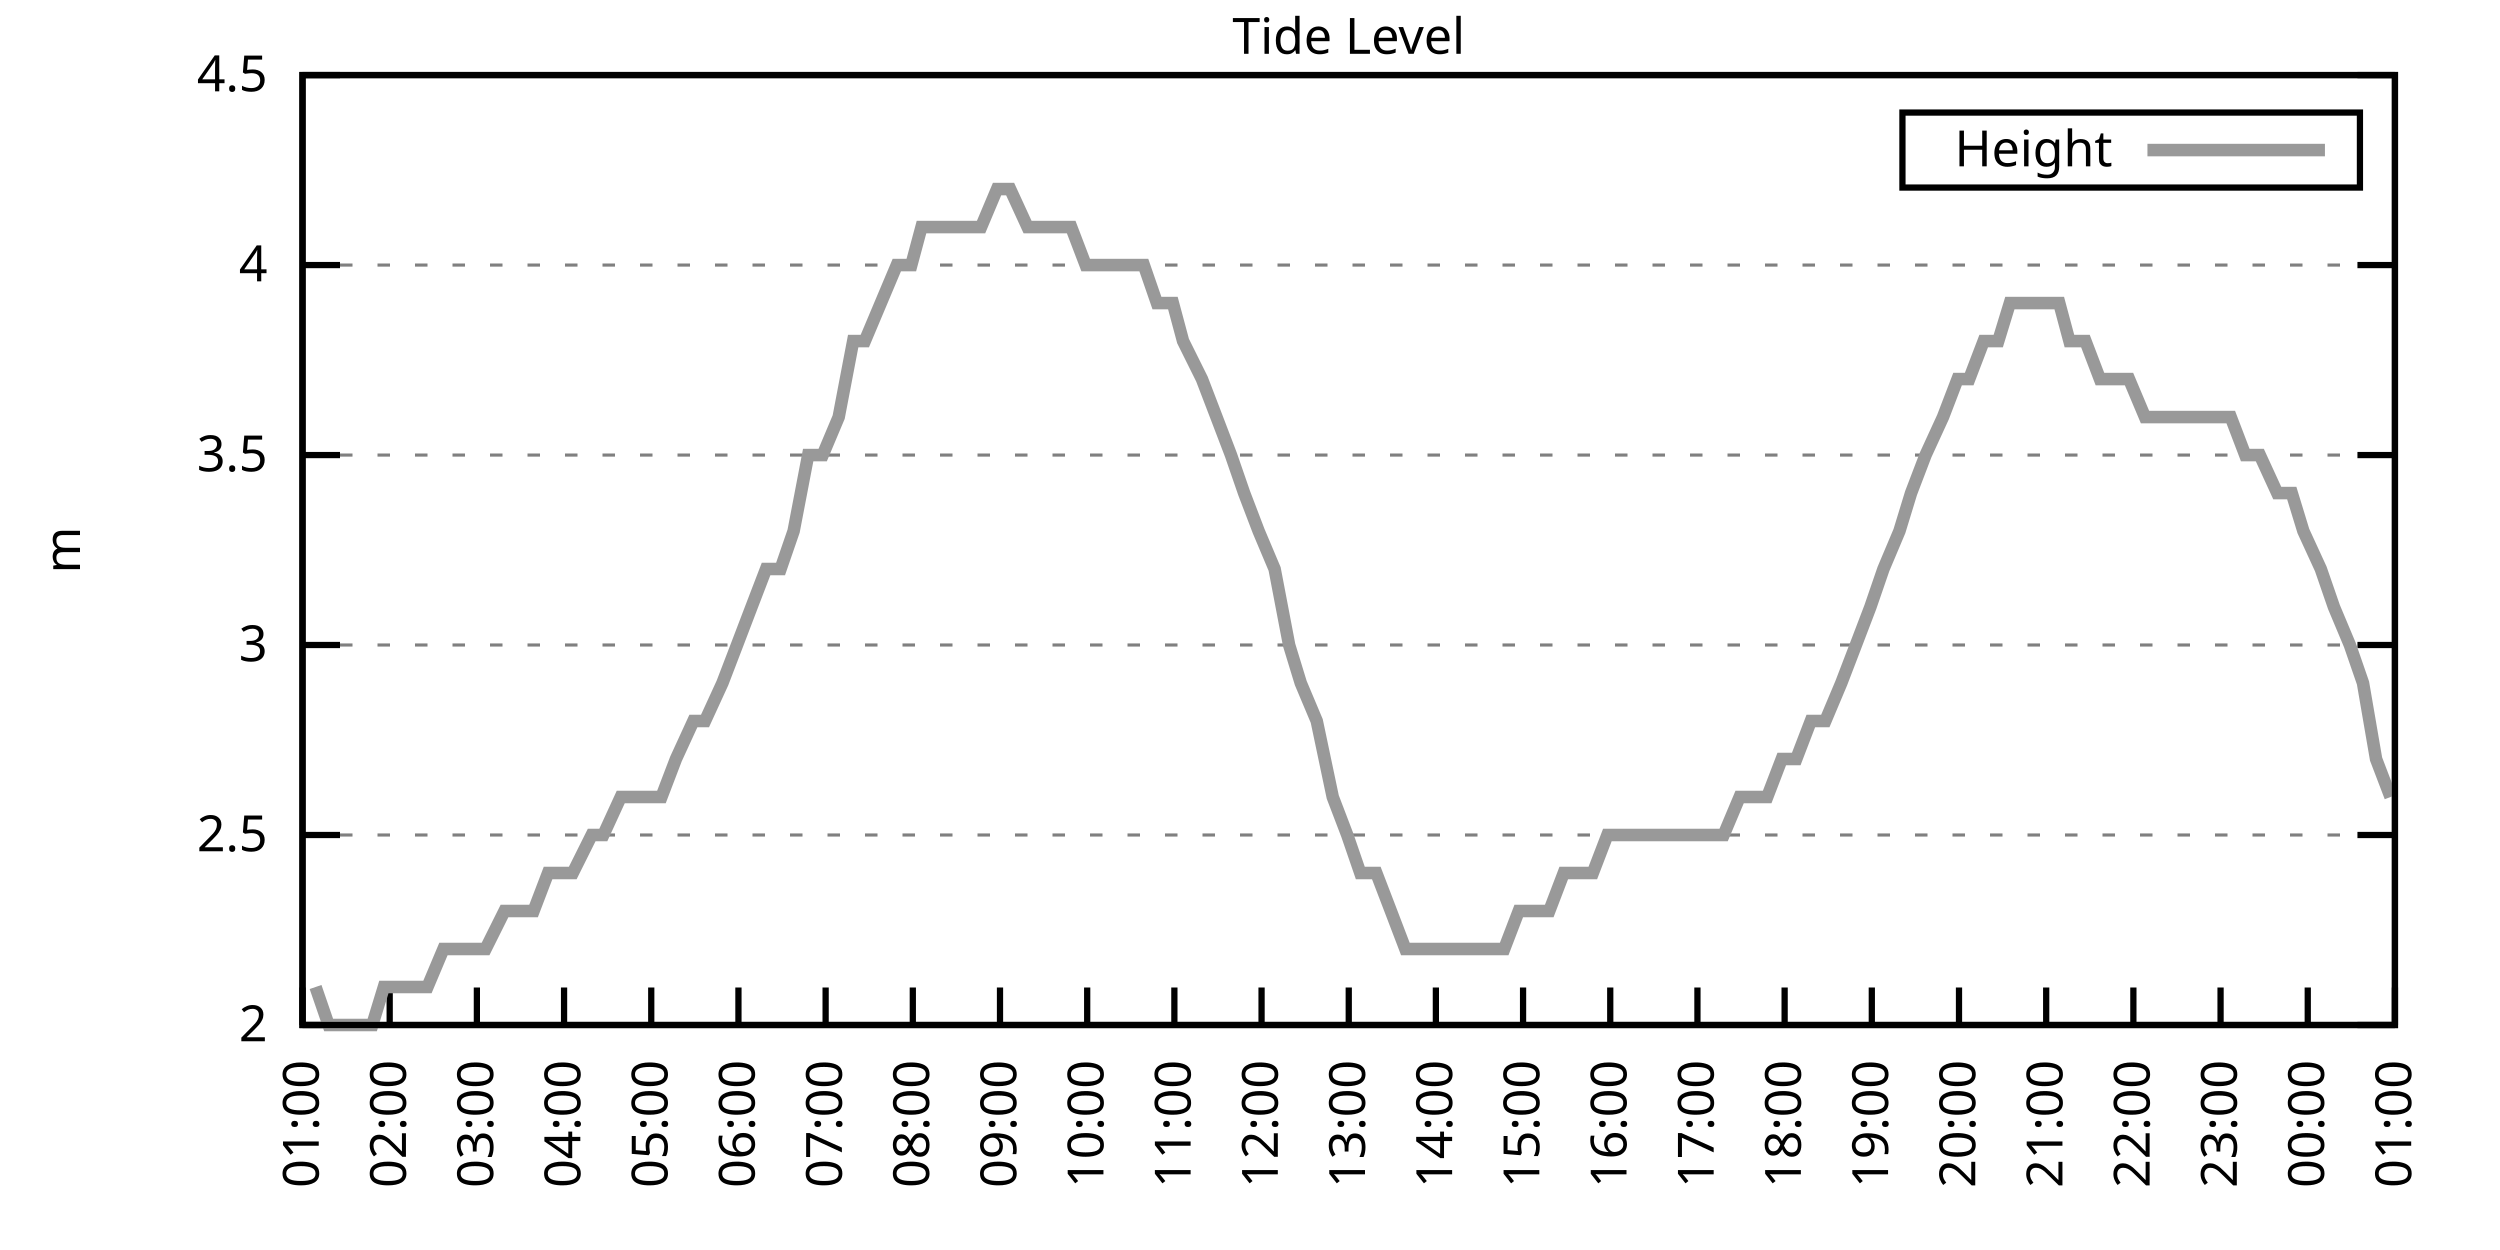
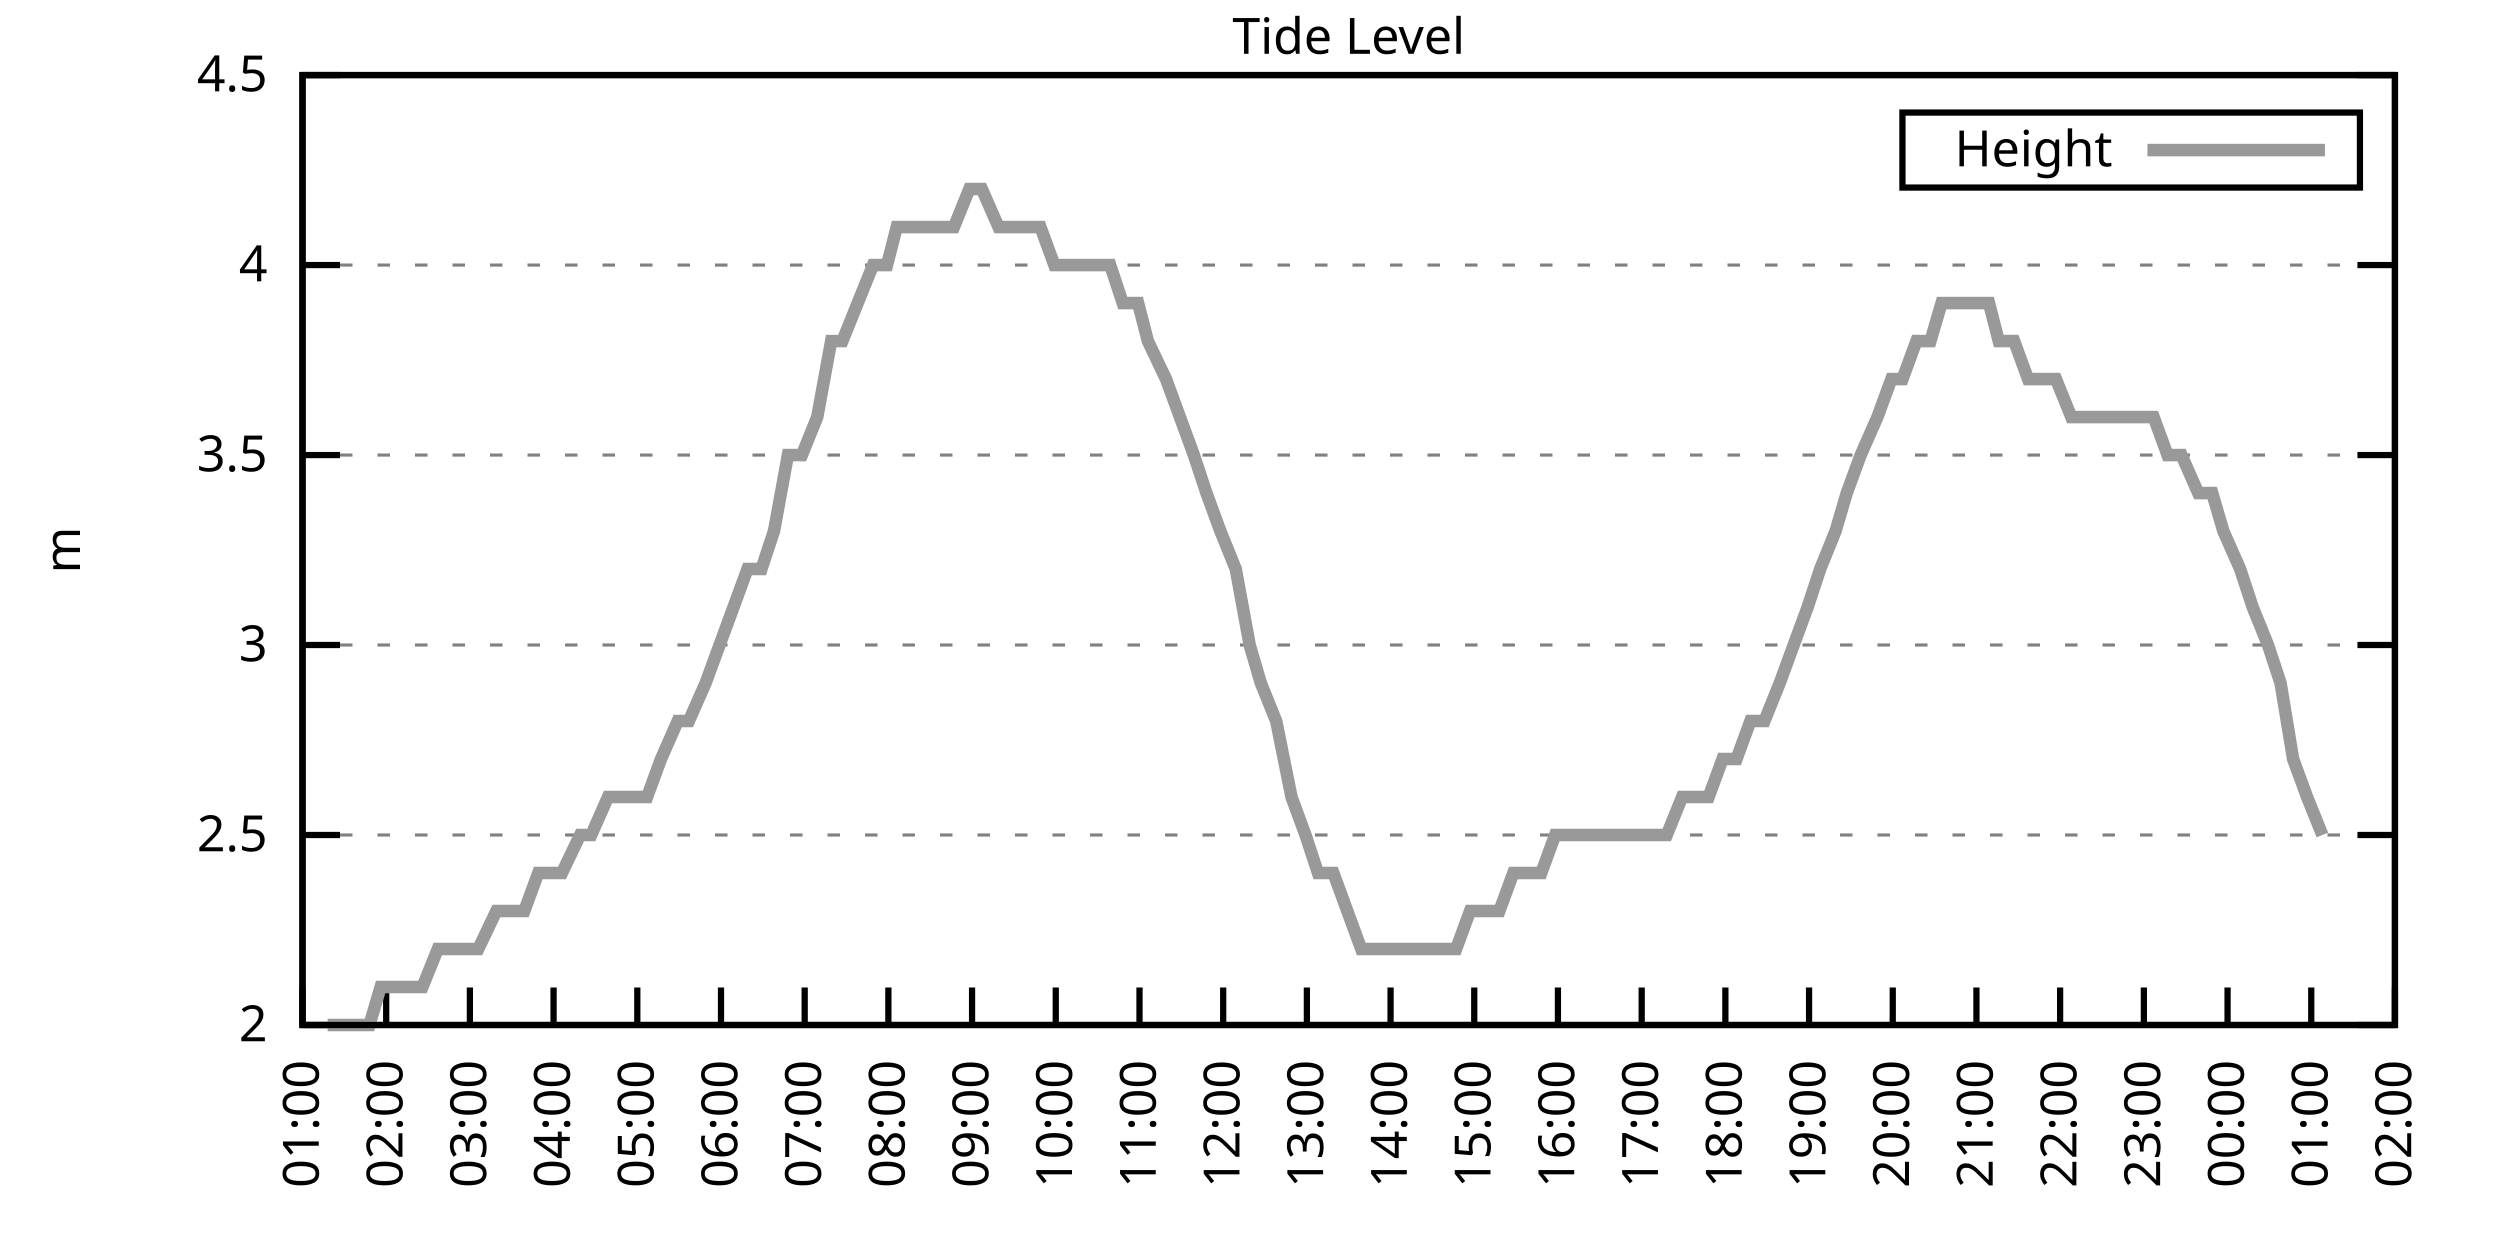
<svg xmlns="http://www.w3.org/2000/svg" xmlns:xlink="http://www.w3.org/1999/xlink" width="400" height="200" viewBox="0 0 400 200">
  <g id="gnuplot_canvas">
    <rect x="0" y="0" width="400" height="200" fill="none" />
    <defs>
      <circle id="gpDot" r="0.5" stroke-width="0.5" stroke="currentColor" />
      <path id="gpPt0" stroke-width="0.333" stroke="currentColor" d="M-1,0 h2 M0,-1 v2" />
      <path id="gpPt1" stroke-width="0.333" stroke="currentColor" d="M-1,-1 L1,1 M1,-1 L-1,1" />
      <path id="gpPt2" stroke-width="0.333" stroke="currentColor" d="M-1,0 L1,0 M0,-1 L0,1 M-1,-1 L1,1 M-1,1 L1,-1" />
      <rect id="gpPt3" stroke-width="0.333" stroke="currentColor" x="-1" y="-1" width="2" height="2" />
      <rect id="gpPt4" stroke-width="0.333" stroke="currentColor" fill="currentColor" x="-1" y="-1" width="2" height="2" />
      <circle id="gpPt5" stroke-width="0.333" stroke="currentColor" cx="0" cy="0" r="1" />
      <use xlink:href="#gpPt5" id="gpPt6" fill="currentColor" stroke="none" />
      <path id="gpPt7" stroke-width="0.333" stroke="currentColor" d="M0,-1.33 L-1.33,0.67 L1.33,0.67 z" />
      <use xlink:href="#gpPt7" id="gpPt8" fill="currentColor" stroke="none" />
      <use xlink:href="#gpPt7" id="gpPt9" stroke="currentColor" transform="rotate(180)" />
      <use xlink:href="#gpPt9" id="gpPt10" fill="currentColor" stroke="none" />
      <use xlink:href="#gpPt3" id="gpPt11" stroke="currentColor" transform="rotate(45)" />
      <use xlink:href="#gpPt11" id="gpPt12" fill="currentColor" stroke="none" />
      <path id="gpPt13" stroke-width="0.333" stroke="currentColor" d="M0,1.330 L1.265,0.411 L0.782,-1.067 L-0.782,-1.076 L-1.265,0.411 z" />
      <use xlink:href="#gpPt13" id="gpPt14" fill="currentColor" stroke="none" />
      <filter id="textbox" filterUnits="objectBoundingBox" x="0" y="0" height="1" width="1">
        <feFlood flood-color="white" flood-opacity="1" result="bgnd" />
        <feComposite in="SourceGraphic" in2="bgnd" operator="atop" />
      </filter>
      <filter id="greybox" filterUnits="objectBoundingBox" x="0" y="0" height="1" width="1">
        <feFlood flood-color="lightgrey" flood-opacity="1" result="grey" />
        <feComposite in="SourceGraphic" in2="grey" operator="atop" />
      </filter>
    </defs>
    <g fill="none" color="white" stroke="currentColor" stroke-width="1.00" stroke-linecap="butt" stroke-linejoin="miter">
</g>
    <g fill="none" color="black" stroke="currentColor" stroke-width="1.00" stroke-linecap="butt" stroke-linejoin="miter">
      <g stroke="none" shape-rendering="crispEdges">
        <polygon fill="rgb(255, 255, 255)" points="48.40,164.00 383.18,164.00 383.18,12.02 48.40,12.02 " />
      </g>
    </g>
    <g fill="none" color="black" stroke="currentColor" stroke-width="1.00" stroke-linecap="butt" stroke-linejoin="miter">
</g>
    <g fill="none" color="black" stroke="black" stroke-width="0.50" stroke-linecap="butt" stroke-linejoin="miter">
</g>
    <g fill="none" color="gray" stroke="currentColor" stroke-width="0.50" stroke-linecap="butt" stroke-linejoin="miter">
      <path stroke="gray" stroke-dasharray="2,4" class="gridline" d="M48.40,164.00 L383.19,164.00  " />
    </g>
    <g fill="none" color="gray" stroke="gray" stroke-width="1.00" stroke-linecap="butt" stroke-linejoin="miter">
</g>
    <g fill="none" color="black" stroke="currentColor" stroke-width="1.00" stroke-linecap="butt" stroke-linejoin="miter">
      <path stroke="black" d="M48.40,164.00 L54.40,164.00 M383.19,164.00 L377.19,164.00  " />
      <g transform="translate(42.80,166.60)" stroke="none" fill="black" font-family="Sans" font-size="8.00" text-anchor="end">
        <text>
          <tspan font-family="Sans"> 2</tspan>
        </text>
      </g>
    </g>
    <g fill="none" color="black" stroke="currentColor" stroke-width="1.00" stroke-linecap="butt" stroke-linejoin="miter">
</g>
    <g fill="none" color="black" stroke="black" stroke-width="0.50" stroke-linecap="butt" stroke-linejoin="miter">
</g>
    <g fill="none" color="gray" stroke="currentColor" stroke-width="0.50" stroke-linecap="butt" stroke-linejoin="miter">
      <path stroke="gray" stroke-dasharray="2,4" class="gridline" d="M48.40,133.60 L383.19,133.60  " />
    </g>
    <g fill="none" color="gray" stroke="gray" stroke-width="1.00" stroke-linecap="butt" stroke-linejoin="miter">
</g>
    <g fill="none" color="black" stroke="currentColor" stroke-width="1.00" stroke-linecap="butt" stroke-linejoin="miter">
      <path stroke="black" d="M48.40,133.60 L54.40,133.60 M383.19,133.60 L377.19,133.60  " />
      <g transform="translate(42.80,136.20)" stroke="none" fill="black" font-family="Sans" font-size="8.00" text-anchor="end">
        <text>
          <tspan font-family="Sans"> 2.5</tspan>
        </text>
      </g>
    </g>
    <g fill="none" color="black" stroke="currentColor" stroke-width="1.00" stroke-linecap="butt" stroke-linejoin="miter">
</g>
    <g fill="none" color="black" stroke="black" stroke-width="0.50" stroke-linecap="butt" stroke-linejoin="miter">
</g>
    <g fill="none" color="gray" stroke="currentColor" stroke-width="0.50" stroke-linecap="butt" stroke-linejoin="miter">
      <path stroke="gray" stroke-dasharray="2,4" class="gridline" d="M48.40,103.20 L383.19,103.20  " />
    </g>
    <g fill="none" color="gray" stroke="gray" stroke-width="1.00" stroke-linecap="butt" stroke-linejoin="miter">
</g>
    <g fill="none" color="black" stroke="currentColor" stroke-width="1.00" stroke-linecap="butt" stroke-linejoin="miter">
      <path stroke="black" d="M48.40,103.20 L54.40,103.20 M383.19,103.20 L377.19,103.20  " />
      <g transform="translate(42.80,105.80)" stroke="none" fill="black" font-family="Sans" font-size="8.00" text-anchor="end">
        <text>
          <tspan font-family="Sans"> 3</tspan>
        </text>
      </g>
    </g>
    <g fill="none" color="black" stroke="currentColor" stroke-width="1.00" stroke-linecap="butt" stroke-linejoin="miter">
</g>
    <g fill="none" color="black" stroke="black" stroke-width="0.50" stroke-linecap="butt" stroke-linejoin="miter">
</g>
    <g fill="none" color="gray" stroke="currentColor" stroke-width="0.50" stroke-linecap="butt" stroke-linejoin="miter">
      <path stroke="gray" stroke-dasharray="2,4" class="gridline" d="M48.40,72.81 L383.19,72.81  " />
    </g>
    <g fill="none" color="gray" stroke="gray" stroke-width="1.00" stroke-linecap="butt" stroke-linejoin="miter">
</g>
    <g fill="none" color="black" stroke="currentColor" stroke-width="1.00" stroke-linecap="butt" stroke-linejoin="miter">
      <path stroke="black" d="M48.40,72.81 L54.40,72.81 M383.19,72.81 L377.19,72.81  " />
      <g transform="translate(42.80,75.41)" stroke="none" fill="black" font-family="Sans" font-size="8.00" text-anchor="end">
        <text>
          <tspan font-family="Sans"> 3.5</tspan>
        </text>
      </g>
    </g>
    <g fill="none" color="black" stroke="currentColor" stroke-width="1.00" stroke-linecap="butt" stroke-linejoin="miter">
</g>
    <g fill="none" color="black" stroke="black" stroke-width="0.50" stroke-linecap="butt" stroke-linejoin="miter">
</g>
    <g fill="none" color="gray" stroke="currentColor" stroke-width="0.50" stroke-linecap="butt" stroke-linejoin="miter">
      <path stroke="gray" stroke-dasharray="2,4" class="gridline" d="M48.40,42.41 L383.19,42.41  " />
    </g>
    <g fill="none" color="gray" stroke="gray" stroke-width="1.00" stroke-linecap="butt" stroke-linejoin="miter">
</g>
    <g fill="none" color="black" stroke="currentColor" stroke-width="1.00" stroke-linecap="butt" stroke-linejoin="miter">
      <path stroke="black" d="M48.40,42.41 L54.40,42.41 M383.19,42.41 L377.19,42.41  " />
      <g transform="translate(42.80,45.01)" stroke="none" fill="black" font-family="Sans" font-size="8.00" text-anchor="end">
        <text>
          <tspan font-family="Sans"> 4</tspan>
        </text>
      </g>
    </g>
    <g fill="none" color="black" stroke="currentColor" stroke-width="1.00" stroke-linecap="butt" stroke-linejoin="miter">
</g>
    <g fill="none" color="black" stroke="black" stroke-width="0.50" stroke-linecap="butt" stroke-linejoin="miter">
</g>
    <g fill="none" color="gray" stroke="currentColor" stroke-width="0.50" stroke-linecap="butt" stroke-linejoin="miter">
      <path stroke="gray" stroke-dasharray="2,4" class="gridline" d="M48.40,12.01 L383.19,12.01  " />
    </g>
    <g fill="none" color="gray" stroke="gray" stroke-width="1.00" stroke-linecap="butt" stroke-linejoin="miter">
</g>
    <g fill="none" color="black" stroke="currentColor" stroke-width="1.00" stroke-linecap="butt" stroke-linejoin="miter">
      <path stroke="black" d="M48.40,12.01 L54.40,12.01 M383.19,12.01 L377.19,12.01  " />
      <g transform="translate(42.80,14.61)" stroke="none" fill="black" font-family="Sans" font-size="8.00" text-anchor="end">
        <text>
          <tspan font-family="Sans"> 4.5</tspan>
        </text>
      </g>
    </g>
    <g fill="none" color="black" stroke="currentColor" stroke-width="1.00" stroke-linecap="butt" stroke-linejoin="miter">
      <path stroke="black" d="M48.40,164.00 L48.40,158.00  " />
      <g transform="translate(51.00,169.60) rotate(270.00)" stroke="none" fill="black" font-family="Sans" font-size="8.00" text-anchor="end">
        <text>
          <tspan font-family="Sans">01:00</tspan>
        </text>
      </g>
    </g>
    <g fill="none" color="black" stroke="currentColor" stroke-width="1.00" stroke-linecap="butt" stroke-linejoin="miter">
-       <path stroke="black" d="M62.35,164.00 L62.35,158.00  " />
-       <g transform="translate(64.95,169.60) rotate(270.00)" stroke="none" fill="black" font-family="Sans" font-size="8.00" text-anchor="end">
+       <path stroke="black" d="M61.79,164.00 L61.79,158.00  " />
+       <g transform="translate(64.39,169.60) rotate(270.00)" stroke="none" fill="black" font-family="Sans" font-size="8.00" text-anchor="end">
        <text>
          <tspan font-family="Sans">02:00</tspan>
        </text>
      </g>
    </g>
    <g fill="none" color="black" stroke="currentColor" stroke-width="1.00" stroke-linecap="butt" stroke-linejoin="miter">
-       <path stroke="black" d="M76.30,164.00 L76.30,158.00  " />
-       <g transform="translate(78.90,169.60) rotate(270.00)" stroke="none" fill="black" font-family="Sans" font-size="8.00" text-anchor="end">
+       <path stroke="black" d="M75.18,164.00 L75.18,158.00  " />
+       <g transform="translate(77.78,169.60) rotate(270.00)" stroke="none" fill="black" font-family="Sans" font-size="8.00" text-anchor="end">
        <text>
          <tspan font-family="Sans">03:00</tspan>
        </text>
      </g>
    </g>
    <g fill="none" color="black" stroke="currentColor" stroke-width="1.00" stroke-linecap="butt" stroke-linejoin="miter">
-       <path stroke="black" d="M90.25,164.00 L90.25,158.00  " />
-       <g transform="translate(92.85,169.60) rotate(270.00)" stroke="none" fill="black" font-family="Sans" font-size="8.00" text-anchor="end">
+       <path stroke="black" d="M88.57,164.00 L88.57,158.00  " />
+       <g transform="translate(91.17,169.60) rotate(270.00)" stroke="none" fill="black" font-family="Sans" font-size="8.00" text-anchor="end">
        <text>
          <tspan font-family="Sans">04:00</tspan>
        </text>
      </g>
    </g>
    <g fill="none" color="black" stroke="currentColor" stroke-width="1.00" stroke-linecap="butt" stroke-linejoin="miter">
-       <path stroke="black" d="M104.20,164.00 L104.20,158.00  " />
-       <g transform="translate(106.80,169.60) rotate(270.00)" stroke="none" fill="black" font-family="Sans" font-size="8.00" text-anchor="end">
+       <path stroke="black" d="M101.97,164.00 L101.97,158.00  " />
+       <g transform="translate(104.57,169.60) rotate(270.00)" stroke="none" fill="black" font-family="Sans" font-size="8.00" text-anchor="end">
        <text>
          <tspan font-family="Sans">05:00</tspan>
        </text>
      </g>
    </g>
    <g fill="none" color="black" stroke="currentColor" stroke-width="1.00" stroke-linecap="butt" stroke-linejoin="miter">
-       <path stroke="black" d="M118.15,164.00 L118.15,158.00  " />
-       <g transform="translate(120.75,169.60) rotate(270.00)" stroke="none" fill="black" font-family="Sans" font-size="8.00" text-anchor="end">
+       <path stroke="black" d="M115.36,164.00 L115.36,158.00  " />
+       <g transform="translate(117.96,169.60) rotate(270.00)" stroke="none" fill="black" font-family="Sans" font-size="8.00" text-anchor="end">
        <text>
          <tspan font-family="Sans">06:00</tspan>
        </text>
      </g>
    </g>
    <g fill="none" color="black" stroke="currentColor" stroke-width="1.00" stroke-linecap="butt" stroke-linejoin="miter">
-       <path stroke="black" d="M132.10,164.00 L132.10,158.00  " />
-       <g transform="translate(134.70,169.60) rotate(270.00)" stroke="none" fill="black" font-family="Sans" font-size="8.00" text-anchor="end">
+       <path stroke="black" d="M128.75,164.00 L128.75,158.00  " />
+       <g transform="translate(131.35,169.60) rotate(270.00)" stroke="none" fill="black" font-family="Sans" font-size="8.00" text-anchor="end">
        <text>
          <tspan font-family="Sans">07:00</tspan>
        </text>
      </g>
    </g>
    <g fill="none" color="black" stroke="currentColor" stroke-width="1.00" stroke-linecap="butt" stroke-linejoin="miter">
-       <path stroke="black" d="M146.05,164.00 L146.05,158.00  " />
-       <g transform="translate(148.65,169.60) rotate(270.00)" stroke="none" fill="black" font-family="Sans" font-size="8.00" text-anchor="end">
+       <path stroke="black" d="M142.14,164.00 L142.14,158.00  " />
+       <g transform="translate(144.74,169.60) rotate(270.00)" stroke="none" fill="black" font-family="Sans" font-size="8.00" text-anchor="end">
        <text>
          <tspan font-family="Sans">08:00</tspan>
        </text>
      </g>
    </g>
    <g fill="none" color="black" stroke="currentColor" stroke-width="1.00" stroke-linecap="butt" stroke-linejoin="miter">
-       <path stroke="black" d="M160.00,164.00 L160.00,158.00  " />
-       <g transform="translate(162.60,169.60) rotate(270.00)" stroke="none" fill="black" font-family="Sans" font-size="8.00" text-anchor="end">
+       <path stroke="black" d="M155.53,164.00 L155.53,158.00  " />
+       <g transform="translate(158.13,169.60) rotate(270.00)" stroke="none" fill="black" font-family="Sans" font-size="8.00" text-anchor="end">
        <text>
          <tspan font-family="Sans">09:00</tspan>
        </text>
      </g>
    </g>
    <g fill="none" color="black" stroke="currentColor" stroke-width="1.00" stroke-linecap="butt" stroke-linejoin="miter">
-       <path stroke="black" d="M173.95,164.00 L173.95,158.00  " />
-       <g transform="translate(176.55,169.60) rotate(270.00)" stroke="none" fill="black" font-family="Sans" font-size="8.00" text-anchor="end">
+       <path stroke="black" d="M168.92,164.00 L168.92,158.00  " />
+       <g transform="translate(171.52,169.60) rotate(270.00)" stroke="none" fill="black" font-family="Sans" font-size="8.00" text-anchor="end">
        <text>
          <tspan font-family="Sans">10:00</tspan>
        </text>
      </g>
    </g>
    <g fill="none" color="black" stroke="currentColor" stroke-width="1.00" stroke-linecap="butt" stroke-linejoin="miter">
-       <path stroke="black" d="M187.90,164.00 L187.90,158.00  " />
-       <g transform="translate(190.50,169.60) rotate(270.00)" stroke="none" fill="black" font-family="Sans" font-size="8.00" text-anchor="end">
+       <path stroke="black" d="M182.32,164.00 L182.32,158.00  " />
+       <g transform="translate(184.92,169.60) rotate(270.00)" stroke="none" fill="black" font-family="Sans" font-size="8.00" text-anchor="end">
        <text>
          <tspan font-family="Sans">11:00</tspan>
        </text>
      </g>
    </g>
    <g fill="none" color="black" stroke="currentColor" stroke-width="1.00" stroke-linecap="butt" stroke-linejoin="miter">
-       <path stroke="black" d="M201.85,164.00 L201.85,158.00  " />
-       <g transform="translate(204.45,169.60) rotate(270.00)" stroke="none" fill="black" font-family="Sans" font-size="8.00" text-anchor="end">
+       <path stroke="black" d="M195.71,164.00 L195.71,158.00  " />
+       <g transform="translate(198.31,169.60) rotate(270.00)" stroke="none" fill="black" font-family="Sans" font-size="8.00" text-anchor="end">
        <text>
          <tspan font-family="Sans">12:00</tspan>
        </text>
      </g>
    </g>
    <g fill="none" color="black" stroke="currentColor" stroke-width="1.00" stroke-linecap="butt" stroke-linejoin="miter">
-       <path stroke="black" d="M215.80,164.00 L215.80,158.00  " />
-       <g transform="translate(218.40,169.60) rotate(270.00)" stroke="none" fill="black" font-family="Sans" font-size="8.00" text-anchor="end">
+       <path stroke="black" d="M209.10,164.00 L209.10,158.00  " />
+       <g transform="translate(211.70,169.60) rotate(270.00)" stroke="none" fill="black" font-family="Sans" font-size="8.00" text-anchor="end">
        <text>
          <tspan font-family="Sans">13:00</tspan>
        </text>
      </g>
    </g>
    <g fill="none" color="black" stroke="currentColor" stroke-width="1.00" stroke-linecap="butt" stroke-linejoin="miter">
-       <path stroke="black" d="M229.74,164.00 L229.74,158.00  " />
-       <g transform="translate(232.34,169.60) rotate(270.00)" stroke="none" fill="black" font-family="Sans" font-size="8.00" text-anchor="end">
+       <path stroke="black" d="M222.49,164.00 L222.49,158.00  " />
+       <g transform="translate(225.09,169.60) rotate(270.00)" stroke="none" fill="black" font-family="Sans" font-size="8.00" text-anchor="end">
        <text>
          <tspan font-family="Sans">14:00</tspan>
        </text>
      </g>
    </g>
    <g fill="none" color="black" stroke="currentColor" stroke-width="1.00" stroke-linecap="butt" stroke-linejoin="miter">
-       <path stroke="black" d="M243.69,164.00 L243.69,158.00  " />
-       <g transform="translate(246.29,169.60) rotate(270.00)" stroke="none" fill="black" font-family="Sans" font-size="8.00" text-anchor="end">
+       <path stroke="black" d="M235.88,164.00 L235.88,158.00  " />
+       <g transform="translate(238.48,169.60) rotate(270.00)" stroke="none" fill="black" font-family="Sans" font-size="8.00" text-anchor="end">
        <text>
          <tspan font-family="Sans">15:00</tspan>
        </text>
      </g>
    </g>
    <g fill="none" color="black" stroke="currentColor" stroke-width="1.00" stroke-linecap="butt" stroke-linejoin="miter">
-       <path stroke="black" d="M257.64,164.00 L257.64,158.00  " />
-       <g transform="translate(260.24,169.60) rotate(270.00)" stroke="none" fill="black" font-family="Sans" font-size="8.00" text-anchor="end">
+       <path stroke="black" d="M249.27,164.00 L249.27,158.00  " />
+       <g transform="translate(251.87,169.60) rotate(270.00)" stroke="none" fill="black" font-family="Sans" font-size="8.00" text-anchor="end">
        <text>
          <tspan font-family="Sans">16:00</tspan>
        </text>
      </g>
    </g>
    <g fill="none" color="black" stroke="currentColor" stroke-width="1.00" stroke-linecap="butt" stroke-linejoin="miter">
-       <path stroke="black" d="M271.59,164.00 L271.59,158.00  " />
-       <g transform="translate(274.19,169.60) rotate(270.00)" stroke="none" fill="black" font-family="Sans" font-size="8.00" text-anchor="end">
+       <path stroke="black" d="M262.67,164.00 L262.67,158.00  " />
+       <g transform="translate(265.27,169.60) rotate(270.00)" stroke="none" fill="black" font-family="Sans" font-size="8.00" text-anchor="end">
        <text>
          <tspan font-family="Sans">17:00</tspan>
        </text>
      </g>
    </g>
    <g fill="none" color="black" stroke="currentColor" stroke-width="1.00" stroke-linecap="butt" stroke-linejoin="miter">
-       <path stroke="black" d="M285.54,164.00 L285.54,158.00  " />
-       <g transform="translate(288.14,169.60) rotate(270.00)" stroke="none" fill="black" font-family="Sans" font-size="8.00" text-anchor="end">
+       <path stroke="black" d="M276.06,164.00 L276.06,158.00  " />
+       <g transform="translate(278.66,169.60) rotate(270.00)" stroke="none" fill="black" font-family="Sans" font-size="8.00" text-anchor="end">
        <text>
          <tspan font-family="Sans">18:00</tspan>
        </text>
      </g>
    </g>
    <g fill="none" color="black" stroke="currentColor" stroke-width="1.00" stroke-linecap="butt" stroke-linejoin="miter">
-       <path stroke="black" d="M299.49,164.00 L299.49,158.00  " />
-       <g transform="translate(302.09,169.60) rotate(270.00)" stroke="none" fill="black" font-family="Sans" font-size="8.00" text-anchor="end">
+       <path stroke="black" d="M289.45,164.00 L289.45,158.00  " />
+       <g transform="translate(292.05,169.60) rotate(270.00)" stroke="none" fill="black" font-family="Sans" font-size="8.00" text-anchor="end">
        <text>
          <tspan font-family="Sans">19:00</tspan>
        </text>
      </g>
    </g>
    <g fill="none" color="black" stroke="currentColor" stroke-width="1.00" stroke-linecap="butt" stroke-linejoin="miter">
-       <path stroke="black" d="M313.44,164.00 L313.44,158.00  " />
-       <g transform="translate(316.04,169.60) rotate(270.00)" stroke="none" fill="black" font-family="Sans" font-size="8.00" text-anchor="end">
+       <path stroke="black" d="M302.84,164.00 L302.84,158.00  " />
+       <g transform="translate(305.44,169.60) rotate(270.00)" stroke="none" fill="black" font-family="Sans" font-size="8.00" text-anchor="end">
        <text>
          <tspan font-family="Sans">20:00</tspan>
        </text>
      </g>
    </g>
    <g fill="none" color="black" stroke="currentColor" stroke-width="1.00" stroke-linecap="butt" stroke-linejoin="miter">
-       <path stroke="black" d="M327.39,164.00 L327.39,158.00  " />
-       <g transform="translate(329.99,169.60) rotate(270.00)" stroke="none" fill="black" font-family="Sans" font-size="8.00" text-anchor="end">
+       <path stroke="black" d="M316.23,164.00 L316.23,158.00  " />
+       <g transform="translate(318.83,169.60) rotate(270.00)" stroke="none" fill="black" font-family="Sans" font-size="8.00" text-anchor="end">
        <text>
          <tspan font-family="Sans">21:00</tspan>
        </text>
      </g>
    </g>
    <g fill="none" color="black" stroke="currentColor" stroke-width="1.00" stroke-linecap="butt" stroke-linejoin="miter">
-       <path stroke="black" d="M341.34,164.00 L341.34,158.00  " />
-       <g transform="translate(343.94,169.60) rotate(270.00)" stroke="none" fill="black" font-family="Sans" font-size="8.00" text-anchor="end">
+       <path stroke="black" d="M329.62,164.00 L329.62,158.00  " />
+       <g transform="translate(332.22,169.60) rotate(270.00)" stroke="none" fill="black" font-family="Sans" font-size="8.00" text-anchor="end">
        <text>
          <tspan font-family="Sans">22:00</tspan>
        </text>
      </g>
    </g>
    <g fill="none" color="black" stroke="currentColor" stroke-width="1.00" stroke-linecap="butt" stroke-linejoin="miter">
-       <path stroke="black" d="M355.29,164.00 L355.29,158.00  " />
-       <g transform="translate(357.89,169.60) rotate(270.00)" stroke="none" fill="black" font-family="Sans" font-size="8.00" text-anchor="end">
+       <path stroke="black" d="M343.02,164.00 L343.02,158.00  " />
+       <g transform="translate(345.62,169.60) rotate(270.00)" stroke="none" fill="black" font-family="Sans" font-size="8.00" text-anchor="end">
        <text>
          <tspan font-family="Sans">23:00</tspan>
        </text>
      </g>
    </g>
    <g fill="none" color="black" stroke="currentColor" stroke-width="1.00" stroke-linecap="butt" stroke-linejoin="miter">
-       <path stroke="black" d="M369.24,164.00 L369.24,158.00  " />
-       <g transform="translate(371.84,169.60) rotate(270.00)" stroke="none" fill="black" font-family="Sans" font-size="8.00" text-anchor="end">
+       <path stroke="black" d="M356.41,164.00 L356.41,158.00  " />
+       <g transform="translate(359.01,169.60) rotate(270.00)" stroke="none" fill="black" font-family="Sans" font-size="8.00" text-anchor="end">
        <text>
          <tspan font-family="Sans">00:00</tspan>
+         </text>
+       </g>
+     </g>
+     <g fill="none" color="black" stroke="currentColor" stroke-width="1.00" stroke-linecap="butt" stroke-linejoin="miter">
+       <path stroke="black" d="M369.80,164.00 L369.80,158.00  " />
+       <g transform="translate(372.40,169.60) rotate(270.00)" stroke="none" fill="black" font-family="Sans" font-size="8.00" text-anchor="end">
+         <text>
+           <tspan font-family="Sans">01:00</tspan>
        </text>
      </g>
    </g>
    <g fill="none" color="black" stroke="currentColor" stroke-width="1.00" stroke-linecap="butt" stroke-linejoin="miter">
      <path stroke="black" d="M383.19,164.00 L383.19,158.00  " />
      <g transform="translate(385.79,169.60) rotate(270.00)" stroke="none" fill="black" font-family="Sans" font-size="8.00" text-anchor="end">
        <text>
-           <tspan font-family="Sans">01:00</tspan>
+           <tspan font-family="Sans">02:00</tspan>
        </text>
      </g>
    </g>
    <g fill="none" color="black" stroke="currentColor" stroke-width="1.00" stroke-linecap="butt" stroke-linejoin="miter">
</g>
    <g fill="none" color="black" stroke="currentColor" stroke-width="1.00" stroke-linecap="butt" stroke-linejoin="miter">
      <path stroke="black" d="M48.40,12.01 L48.40,164.00 L383.19,164.00 L383.19,12.01 L48.40,12.01 Z  " />
    </g>
    <g fill="none" color="black" stroke="currentColor" stroke-width="1.00" stroke-linecap="butt" stroke-linejoin="miter">
</g>
    <g fill="none" color="black" stroke="currentColor" stroke-width="1.00" stroke-linecap="butt" stroke-linejoin="miter">
      <path stroke="black" d="M304.39,30.01 L304.39,18.01 L377.59,18.01 L377.59,30.01 L304.39,30.01 Z  " />
    </g>
    <g id="Tide_level_plot_1">
      <g fill="none" color="white" stroke="black" stroke-width="2.00" stroke-linecap="butt" stroke-linejoin="miter">
</g>
      <g fill="none" color="black" stroke="currentColor" stroke-width="2.00" stroke-linecap="butt" stroke-linejoin="miter">
        <g transform="translate(337.99,26.61)" stroke="none" fill="black" font-family="Sans" font-size="8.00" text-anchor="end">
          <text>
            <tspan font-family="Sans">Height</tspan>
          </text>
        </g>
      </g>
      <g fill="none" color="black" stroke="currentColor" stroke-width="2.00" stroke-linecap="butt" stroke-linejoin="miter">
-         <path stroke="rgb(153, 153, 153)" d="M343.59,24.01 L371.99,24.01 M50.49,157.92 L52.58,164.00 L54.68,164.00 L57.00,164.00 L59.56,164.00 L61.42,157.92   L63.51,157.92 L66.53,157.92 L68.39,157.92 L70.95,151.84 L73.74,151.84 L75.60,151.84 L77.69,151.84 L80.72,145.76   L82.58,145.76 L85.37,145.76 L87.69,139.68 L89.78,139.68 L91.64,139.68 L94.67,133.60 L96.53,133.60 L99.32,127.52   L101.41,127.52 L103.27,127.52 L105.83,127.52 L108.15,121.44 L110.94,115.36 L112.80,115.36 L115.59,109.28 L117.92,103.20   L120.24,97.12 L122.57,91.04 L124.89,91.04 L126.98,84.97 L129.31,72.81 L131.63,72.81 L134.19,66.73 L136.51,54.57   L138.37,54.57 L140.93,48.49 L143.49,42.41 L145.81,42.41 L147.44,36.33 L150.46,36.33 L152.79,36.33 L154.42,36.33   L156.97,36.33 L159.53,30.25 L161.62,30.25 L164.41,36.33 L166.74,36.33 L169.06,36.33 L171.39,36.33 L173.71,42.41   L175.34,42.41 L177.90,42.41 L180.22,42.41 L183.01,42.41 L185.11,48.49 L187.66,48.49 L189.29,54.57 L192.31,60.65   L194.64,66.73 L196.96,72.81 L199.06,78.89 L201.38,84.97 L203.94,91.04 L206.26,103.20 L208.12,109.28 L210.68,115.36   L213.24,127.52 L215.56,133.60 L217.65,139.68 L220.21,139.68 L222.54,145.76 L224.86,151.84 L226.95,151.84 L229.51,151.84   L231.84,151.84 L234.16,151.84 L236.02,151.84 L238.35,151.84 L240.67,151.84 L243.00,145.76 L245.79,145.76 L247.88,145.76   L250.20,139.68 L252.53,139.68 L254.85,139.68 L257.18,133.60 L259.50,133.60 L261.83,133.60 L264.15,133.60 L266.48,133.60   L268.80,133.60 L271.13,133.60 L273.45,133.60 L275.78,133.60 L278.34,127.52 L280.43,127.52 L282.75,127.52 L285.08,121.44   L287.40,121.44 L289.73,115.36 L292.05,115.36 L294.61,109.28 L296.94,103.20 L299.26,97.12 L301.35,91.04 L303.91,84.97   L305.77,78.89 L308.09,72.81 L310.88,66.73 L313.21,60.65 L315.07,60.65 L317.39,54.57 L319.72,54.57 L321.58,48.49   L324.60,48.49 L326.69,48.49 L329.48,48.49 L331.11,54.57 L333.67,54.57 L335.99,60.65 L338.32,60.65 L340.64,60.65   L343.20,66.73 L345.76,66.73 L348.08,66.73 L350.41,66.73 L352.27,66.73 L354.59,66.73 L356.92,66.73 L359.24,72.81   L361.57,72.81 L364.36,78.89 L366.68,78.89 L368.54,84.97 L371.33,91.04 L373.43,97.12 L375.98,103.20 L378.08,109.28   L380.17,121.44 L382.49,127.52  " />
+         <path stroke="rgb(153, 153, 153)" d="M343.59,24.01 L371.99,24.01 M52.42,164.00 L54.43,164.00 L56.66,164.00 L59.11,164.00 L60.90,157.92 L62.91,157.92   L65.81,157.92 L67.59,157.92 L70.05,151.84 L72.73,151.84 L74.51,151.84 L76.52,151.84 L79.42,145.76 L81.21,145.76   L83.89,145.76 L86.12,139.68 L88.13,139.68 L89.91,139.68 L92.82,133.60 L94.60,133.60 L97.28,127.52 L99.29,127.52   L101.07,127.52 L103.53,127.52 L105.76,121.44 L108.44,115.36 L110.22,115.36 L112.90,109.28 L115.13,103.20 L117.37,97.12   L119.60,91.04 L121.83,91.04 L123.84,84.97 L126.07,72.81 L128.30,72.81 L130.76,66.73 L132.99,54.57 L134.78,54.57   L137.23,48.49 L139.69,42.41 L141.92,42.41 L143.48,36.33 L146.38,36.33 L148.61,36.33 L150.18,36.33 L152.63,36.33   L155.09,30.25 L157.10,30.25 L159.77,36.33 L162.01,36.33 L164.24,36.33 L166.47,36.33 L168.70,42.41 L170.26,42.41   L172.72,42.41 L174.95,42.41 L177.63,42.41 L179.64,48.49 L182.09,48.49 L183.66,54.57 L186.56,60.65 L188.79,66.73   L191.02,72.81 L193.03,78.89 L195.26,84.97 L197.72,91.04 L199.95,103.20 L201.73,109.28 L204.19,115.36 L206.64,127.52   L208.88,133.60 L210.88,139.68 L213.34,139.68 L215.57,145.76 L217.80,151.84 L219.81,151.84 L222.27,151.84 L224.50,151.84   L226.73,151.84 L228.52,151.84 L230.75,151.84 L232.98,151.84 L235.21,145.76 L237.89,145.76 L239.90,145.76 L242.13,139.68   L244.36,139.68 L246.60,139.68 L248.83,133.60 L251.06,133.60 L253.29,133.60 L255.52,133.60 L257.76,133.60 L259.99,133.60   L262.22,133.60 L264.45,133.60 L266.68,133.60 L269.14,127.52 L271.15,127.52 L273.38,127.52 L275.61,121.44 L277.84,121.44   L280.07,115.36 L282.31,115.36 L284.76,109.28 L286.99,103.20 L289.23,97.12 L291.23,91.04 L293.69,84.97 L295.48,78.89   L297.71,72.81 L300.39,66.73 L302.62,60.65 L304.40,60.65 L306.63,54.57 L308.87,54.57 L310.65,48.49 L313.55,48.49   L315.56,48.49 L318.24,48.49 L319.80,54.57 L322.26,54.57 L324.49,60.65 L326.72,60.65 L328.95,60.65 L331.41,66.73   L333.86,66.73 L336.10,66.73 L338.33,66.73 L340.11,66.73 L342.35,66.73 L344.58,66.73 L346.81,72.81 L349.04,72.81   L351.72,78.89 L353.95,78.89 L355.74,84.97 L358.42,91.04 L360.42,97.12 L362.88,103.20 L364.89,109.28 L366.90,121.44   L369.13,127.52 L371.58,133.60  " />
      </g>
    </g>
    <g fill="none" color="black" stroke="currentColor" stroke-width="2.00" stroke-linecap="butt" stroke-linejoin="miter">
</g>
    <g fill="none" color="black" stroke="black" stroke-width="1.00" stroke-linecap="butt" stroke-linejoin="miter">
</g>
    <g fill="none" color="black" stroke="currentColor" stroke-width="1.00" stroke-linecap="butt" stroke-linejoin="miter">
      <path stroke="black" d="M48.40,12.01 L48.40,164.00 L383.19,164.00 L383.19,12.01 L48.40,12.01 Z  " />
      <g transform="translate(12.80,88.01) rotate(270.00)" stroke="none" fill="black" font-family="Sans" font-size="8.00" text-anchor="middle">
        <text>
          <tspan font-family="Sans">m</tspan>
        </text>
      </g>
    </g>
    <g fill="none" color="black" stroke="currentColor" stroke-width="1.00" stroke-linecap="butt" stroke-linejoin="miter">
</g>
    <g fill="none" color="black" stroke="currentColor" stroke-width="1.00" stroke-linecap="butt" stroke-linejoin="miter">
      <g transform="translate(215.79,8.61)" stroke="none" fill="black" font-family="Sans" font-size="8.00" text-anchor="middle">
        <text>
          <tspan font-family="Sans">Tide Level</tspan>
        </text>
      </g>
    </g>
    <g fill="none" color="black" stroke="currentColor" stroke-width="1.00" stroke-linecap="butt" stroke-linejoin="miter">
</g>
  </g>
</svg>
